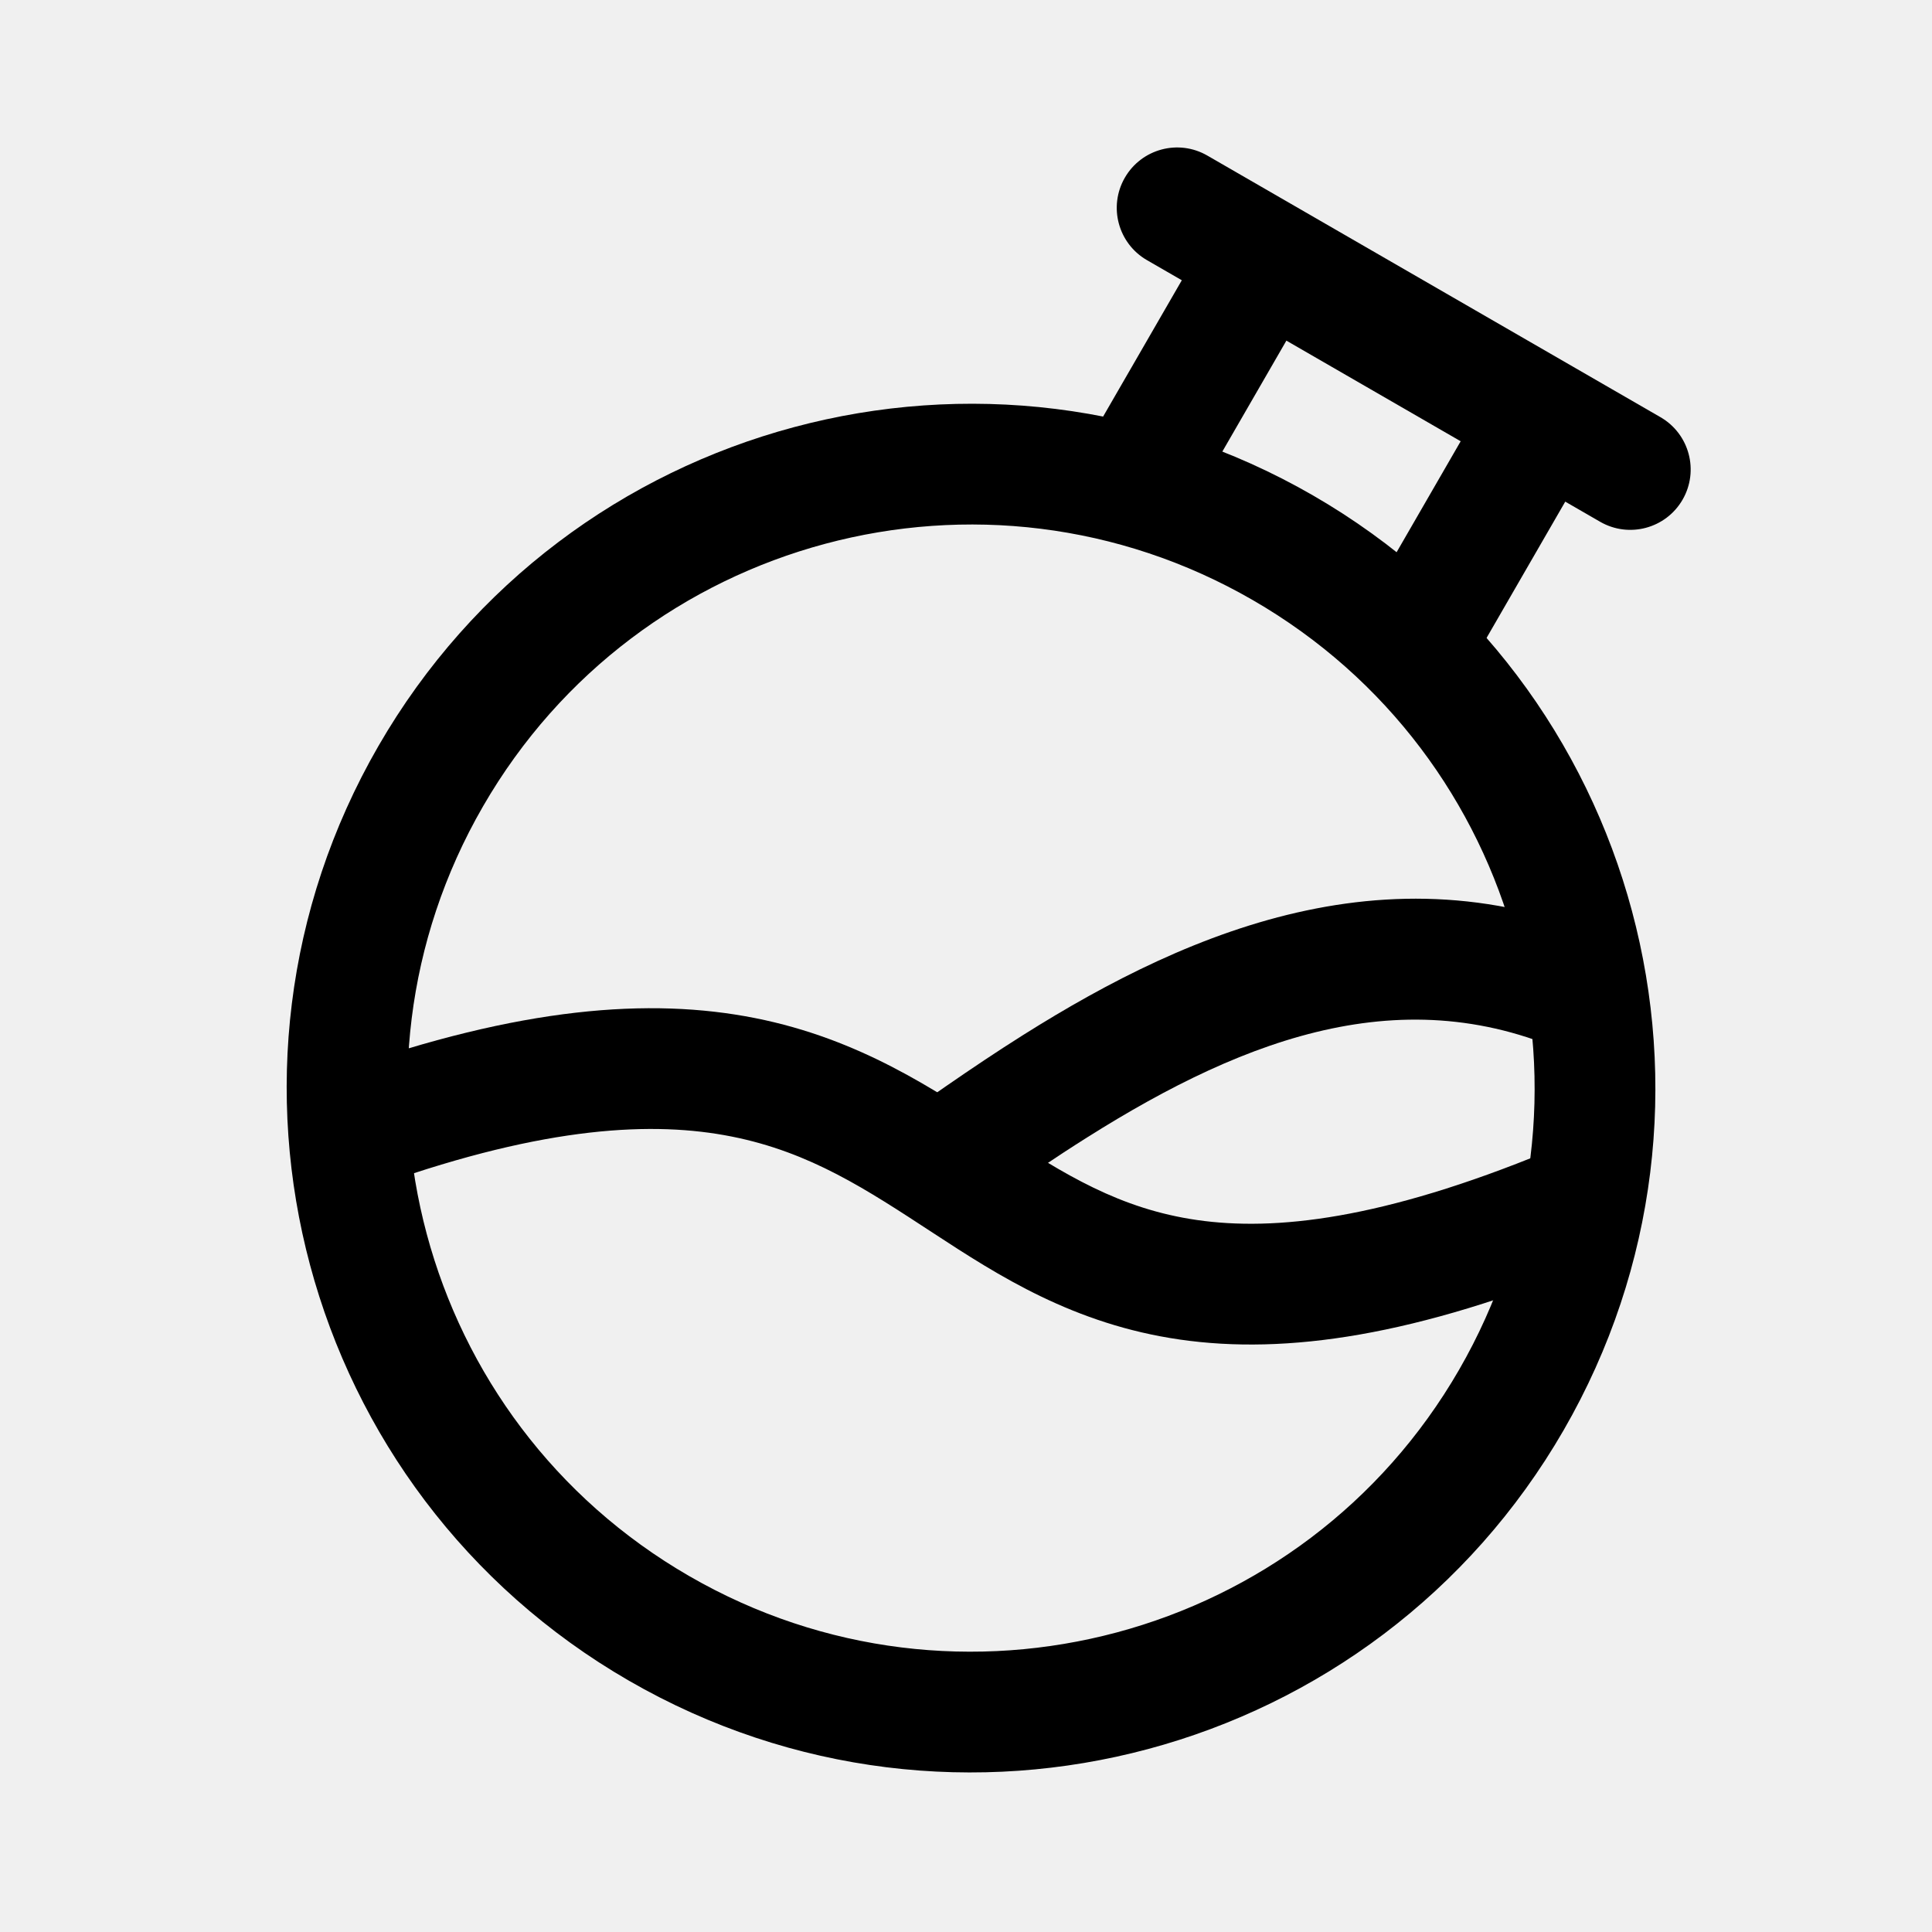
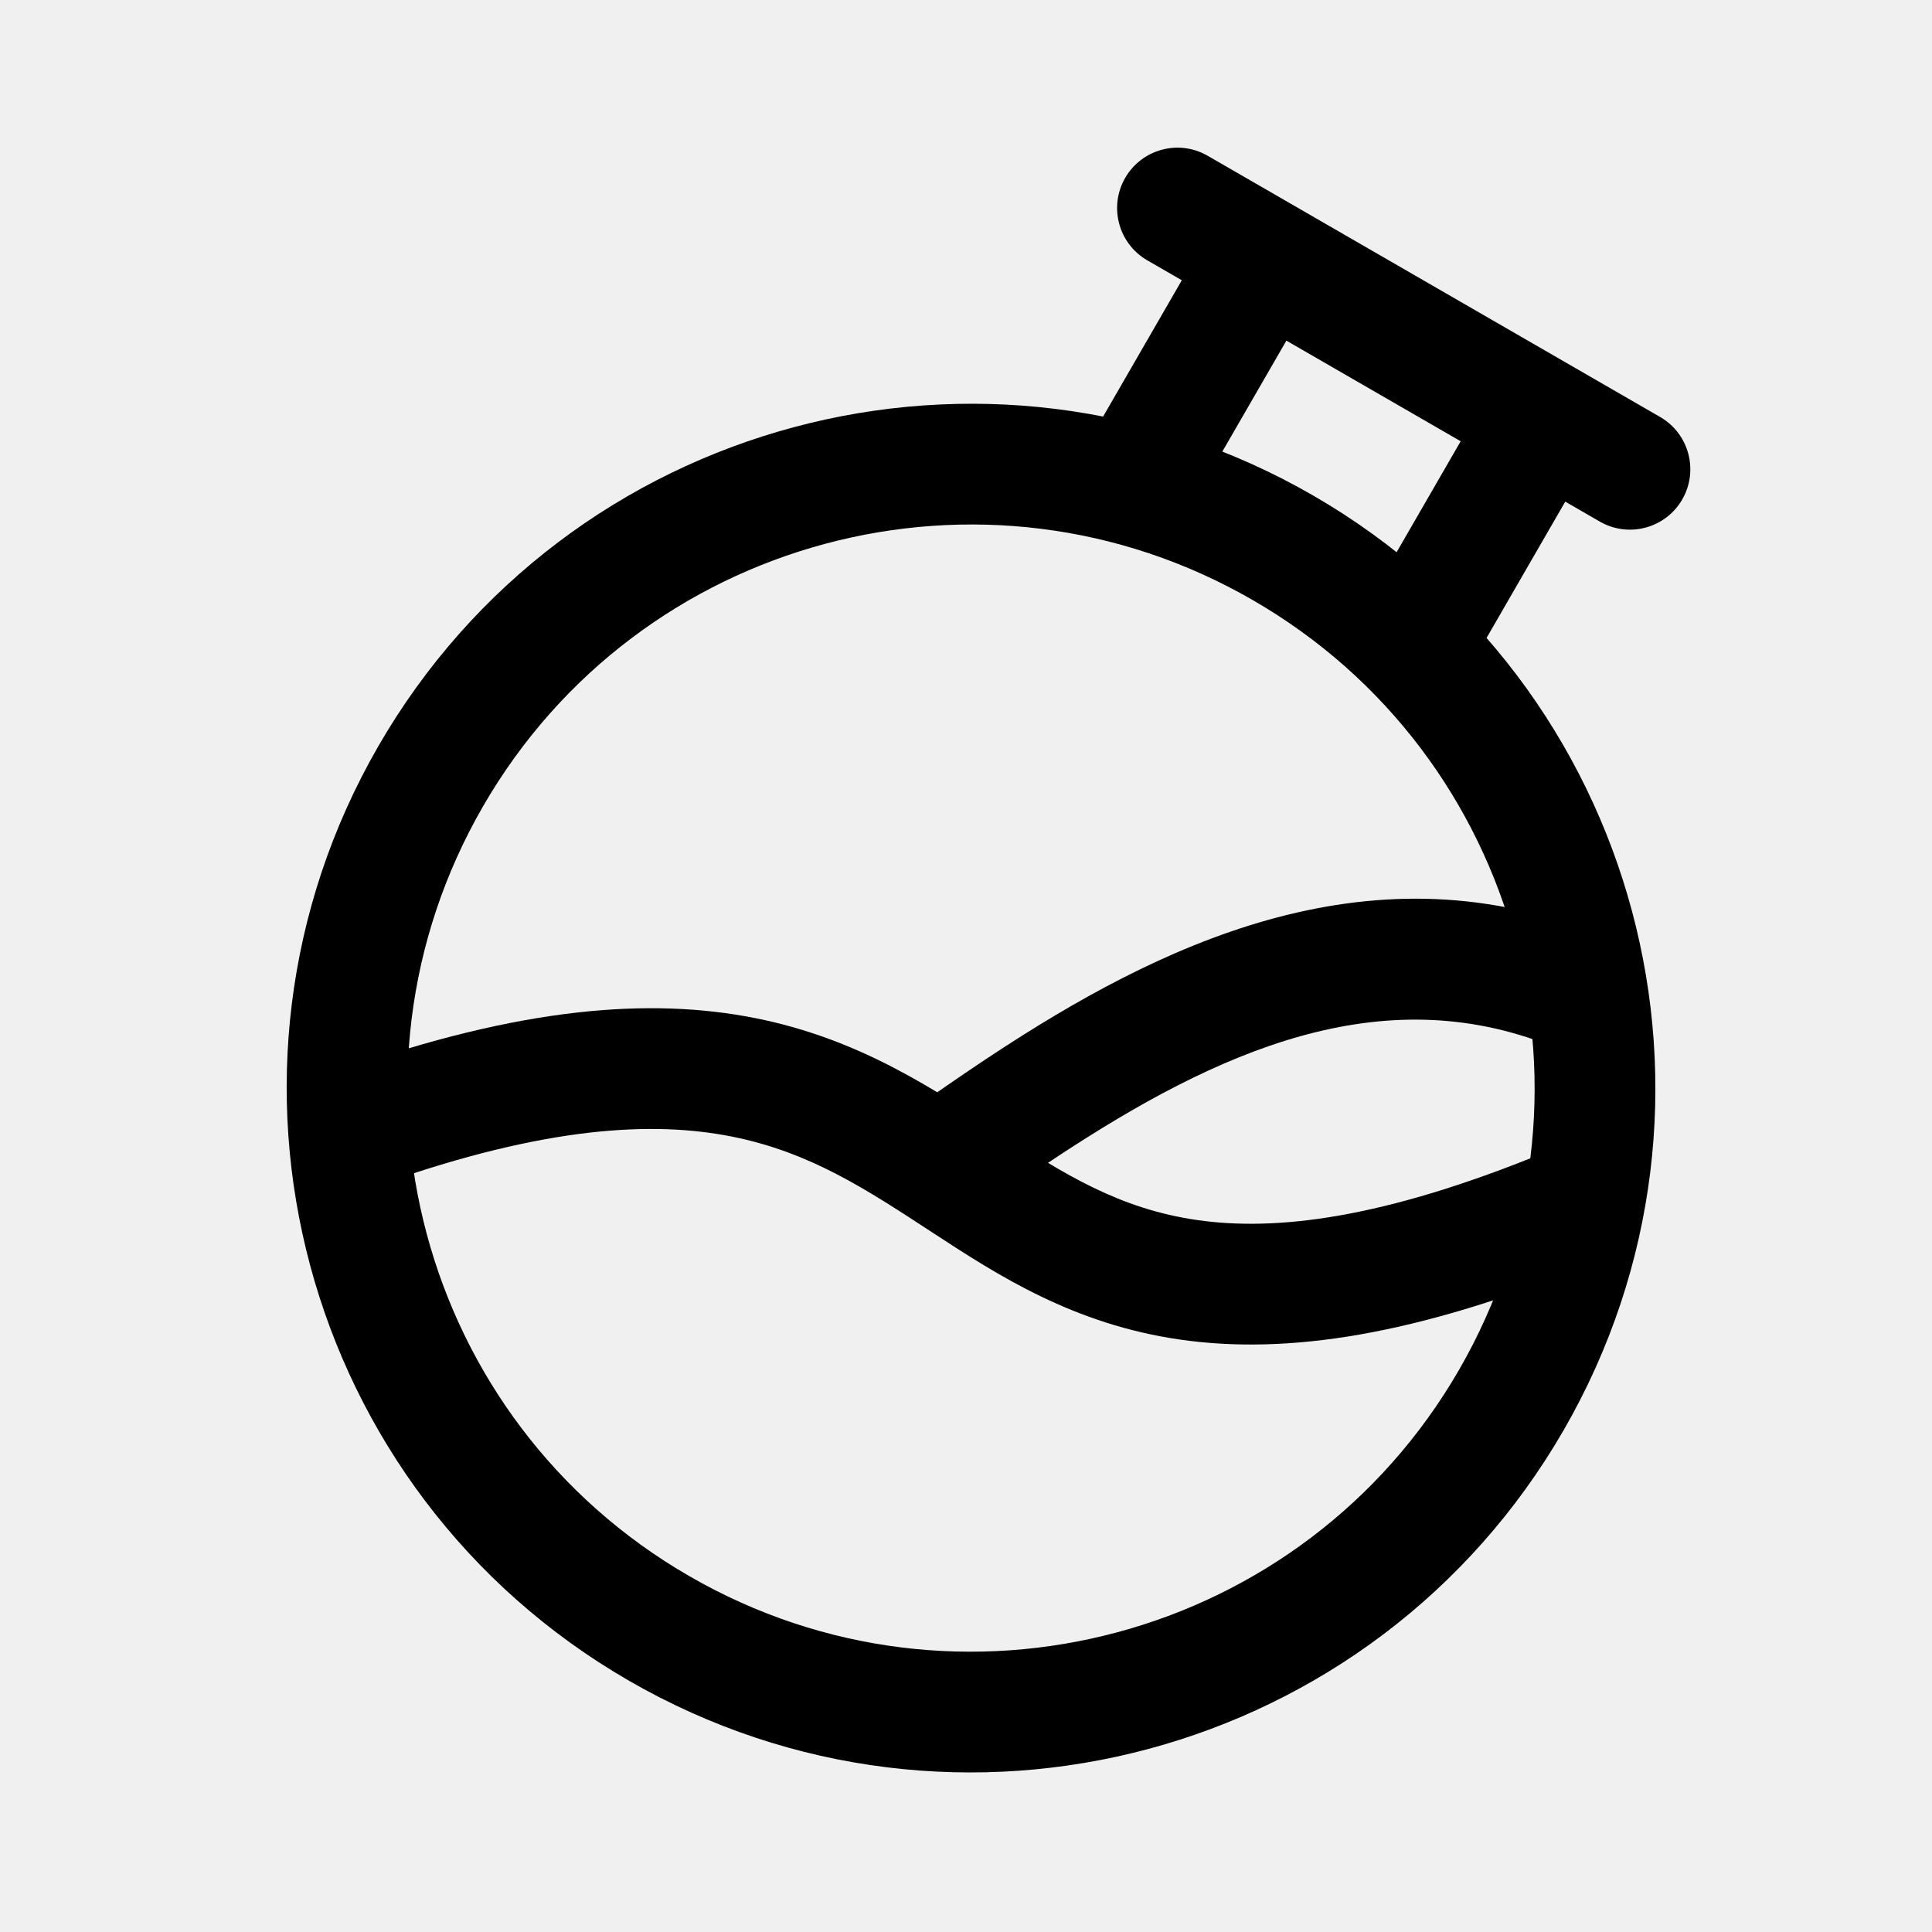
- <svg xmlns="http://www.w3.org/2000/svg" width="192" height="192" viewBox="0 0 192 192" fill="none">
-   <g clip-path="url(#clip0_40_29)">
-     <path d="M65.5 161.828C95.154 178.948 133.073 168.788 150.194 139.134C167.314 109.48 157.154 71.561 127.5 54.44C97.846 37.32 59.927 47.48 42.806 77.134C25.686 106.788 35.846 144.707 65.5 161.828Z" stroke="black" stroke-width="12" stroke-linecap="round" stroke-linejoin="round" />
-     <path d="M107.447 45.172C105.791 48.042 106.774 51.712 109.644 53.369C112.513 55.025 116.183 54.042 117.84 51.172L107.447 45.172ZM135.16 61.172C133.503 64.042 134.487 67.712 137.356 69.369C140.226 71.025 143.896 70.042 145.553 67.172L135.16 61.172ZM159.017 51.852C161.886 53.509 165.556 52.526 167.213 49.656C168.87 46.786 167.886 43.117 165.017 41.46L159.017 51.852ZM119.983 15.46C117.114 13.803 113.444 14.786 111.787 17.656C110.13 20.526 111.114 24.195 113.983 25.852L119.983 15.46ZM117.84 51.172L130.84 28.656L120.447 22.656L107.447 45.172L117.84 51.172ZM122.644 30.852L150.356 46.852L156.356 36.46L128.644 20.46L122.644 30.852ZM148.16 38.656L135.16 61.172L145.553 67.172L158.553 44.656L148.16 38.656ZM165.017 41.46L156.356 36.46L150.356 46.852L159.017 51.852L165.017 41.46ZM128.644 20.46L119.983 15.46L113.983 25.852L122.644 30.852L128.644 20.46Z" fill="black" />
-     <path fill-rule="evenodd" clip-rule="evenodd" d="M82.608 116H99V119.089C101.899 117.055 104.889 115.018 108.072 113.014C124.071 102.938 140.306 96.86 157.317 105.366L162.683 94.632C139.694 83.138 118.429 92.31 101.678 102.859C96.519 106.108 91.323 109.807 86.599 113.169L86.599 113.17C85.225 114.148 83.89 115.098 82.608 116Z" fill="black" />
-     <path d="M34.003 106.342C30.878 107.445 29.239 110.872 30.342 113.997C31.445 117.122 34.872 118.761 37.997 117.658L34.003 106.342ZM37.997 117.658C54.339 111.89 64.957 111.408 72.706 112.947C80.526 114.501 86.105 118.199 92.716 122.522C99.221 126.775 106.705 131.606 117.271 133.126C127.827 134.645 140.705 132.786 158.285 125.548L153.715 114.452C137.295 121.213 126.673 122.355 118.979 121.248C111.295 120.143 105.779 116.725 99.284 112.478C92.895 108.301 85.474 103.249 75.044 101.177C64.543 99.092 51.661 100.11 34.003 106.342L37.997 117.658Z" fill="black" />
+ <svg xmlns="http://www.w3.org/2000/svg" width="192" height="192" fill="none">
+   <g clip-path="url(#a)">
+     <path d="M65.5 161.828c29.654 17.12 67.573 6.96 84.694-22.694 17.12-29.654 6.96-67.573-22.694-84.694-29.654-17.12-67.573-6.96-84.694 22.694-17.12 29.654-6.96 67.573 22.694 84.694z" stroke="#000" stroke-width="12" stroke-linecap="round" stroke-linejoin="round" />
+     <path d="M107.447 45.172a6 6 0 0 0 10.393 6l-10.393-6zm27.713 16a6 6 0 0 0 10.393 6l-10.393-6zm23.857-9.32a6 6 0 0 0 6-10.392l-6 10.392zM119.983 15.46a6 6 0 0 0-6 10.392l6-10.392zm-2.143 35.712 13-22.516-10.393-6-13 22.516 10.393 6zm4.804-20.32 27.712 16 6-10.392-27.712-16-6 10.392zm25.516 7.804-13 22.516 10.393 6 13-22.516-10.393-6zm16.857 2.804-8.661-5-6 10.392 8.661 5 6-10.392zm-36.373-21-8.661-5-6 10.392 8.661 5 6-10.392z" fill="#000" />
+     <path fill-rule="evenodd" clip-rule="evenodd" d="M82.608 116H99v3.089c2.899-2.034 5.889-4.071 9.072-6.075 15.999-10.076 32.234-16.154 49.245-7.648l5.366-10.734c-22.989-11.494-44.254-2.322-61.005 8.227-5.16 3.249-10.355 6.948-15.079 10.31v.001c-1.374.978-2.709 1.928-3.991 2.83z" fill="#000" />
+     <path d="M34.003 106.342a6 6 0 0 0 3.994 11.316l-3.994-11.316zm3.994 11.316c16.342-5.768 26.96-6.25 34.71-4.711 7.82 1.554 13.398 5.252 20.01 9.575 6.504 4.253 13.988 9.084 24.554 10.604 10.556 1.519 23.434-.34 41.014-7.578l-4.57-11.096c-16.42 6.761-27.042 7.903-34.736 6.796-7.684-1.105-13.2-4.523-19.695-8.77-6.389-4.177-13.81-9.229-24.24-11.301-10.5-2.085-23.383-1.067-41.04 5.165l3.993 11.316z" fill="#000" />
  </g>
  <defs>
-     <clipPath id="clip0_40_29">
-       <rect width="192" height="192" fill="white" />
+     <clipPath id="a">
+       <path fill="#fff" d="M0 0h192v192H0z" />
    </clipPath>
  </defs>
</svg>
